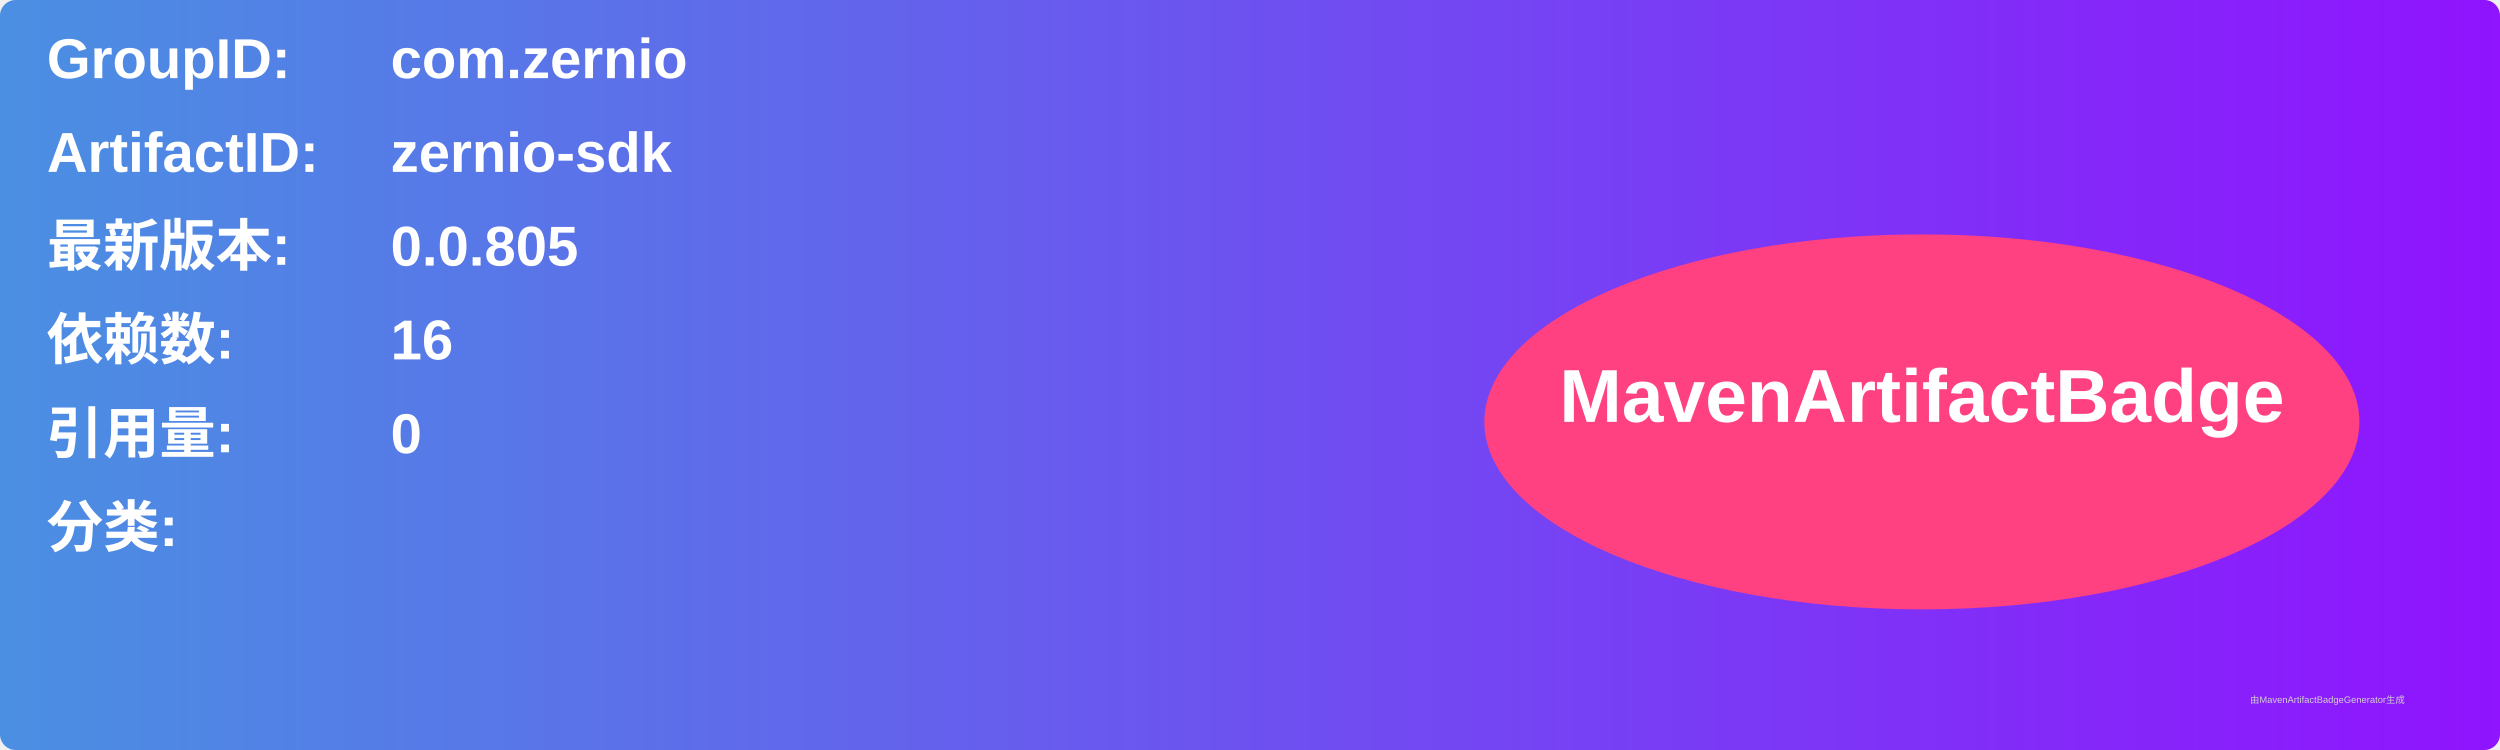
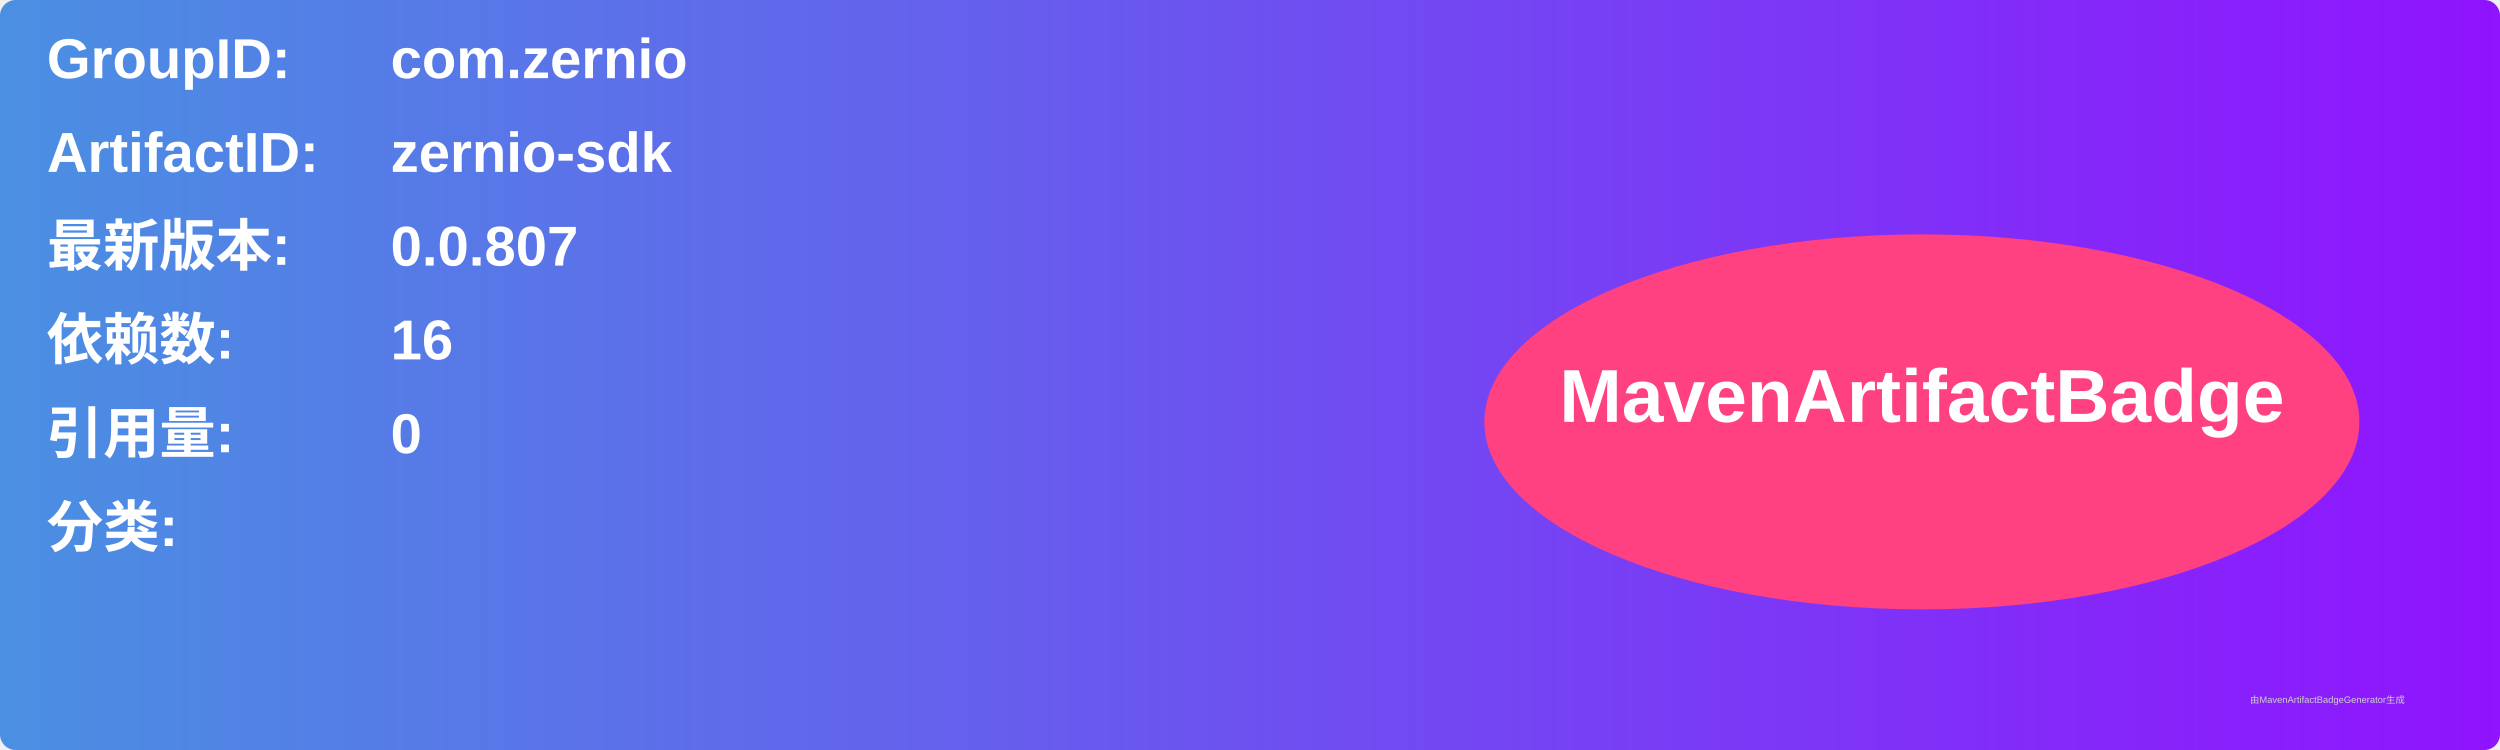
<svg xmlns="http://www.w3.org/2000/svg" width="800" height="240" viewBox="0 0 800 240">
  <linearGradient id="grad" x1="0%" y1="0%" x2="100%" y2="0%">
    <stop offset="0%" stop-color="#4a90e2" />
    <stop offset="100%" stop-color="#9013fe" />
  </linearGradient>
  <rect width="100%" height="100%" rx="5" ry="5" fill="url(#grad)" />
  <g transform="translate(15, 15)">
    <text x="0" y="10" font-family="Arial" font-size="18" fill="white" font-weight="bold" width="260">GroupID:</text>
    <text x="110" y="10" font-family="Arial" font-size="18" fill="white" font-weight="bold" width="460">com.zernio</text>
    <text x="0" y="40" font-family="Arial" font-size="18" fill="white" font-weight="bold" width="260">ArtifactID:</text>
    <text x="110" y="40" font-family="Arial" font-size="18" fill="white" font-weight="bold" width="460">zernio-sdk</text>
    <text x="0" y="70" font-family="Arial" font-size="18" fill="white" font-weight="bold">最新版本:</text>
    <text x="110" y="70" font-family="Arial" font-size="18" fill="white" font-weight="bold">
-       <tspan font-weight="bold">0.0.805</tspan>
+       <tspan font-weight="bold">0.0.807</tspan>
    </text>
    <text x="0" y="100" font-family="Arial" font-size="18" fill="white" font-weight="bold">依赖数: </text>
    <text x="110" y="100" font-family="Arial" font-size="18" fill="white">
      <tspan font-weight="bold">16</tspan>
    </text>
    <text x="0" y="130" font-family="Arial" font-size="18" fill="white" font-weight="bold">引用量: </text>
    <text x="110" y="130" font-family="Arial" font-size="18" fill="white">
      <tspan font-weight="bold">0</tspan>
    </text>
    <text x="0" y="160" font-family="Arial" font-size="18" fill="white" font-weight="bold">分类:</text>
    <text x="10" y="190" font-family="Arial" font-size="10" fill="white">
      <tspan font-weight="bold" />
    </text>
    <ellipse cx="600" cy="120" rx="140" ry="60" fill="#ff4081" />
    <text x="600" y="120" text-anchor="middle" font-family="Arial" font-size="24" fill="white" font-weight="bold">MavenArtifactBadge</text>
  </g>
  <text x="720" y="225" font-family="Arial" font-size="3" fill="#d0d0d0">由MavenArtifactBadgeGenerator生成</text>
</svg>
